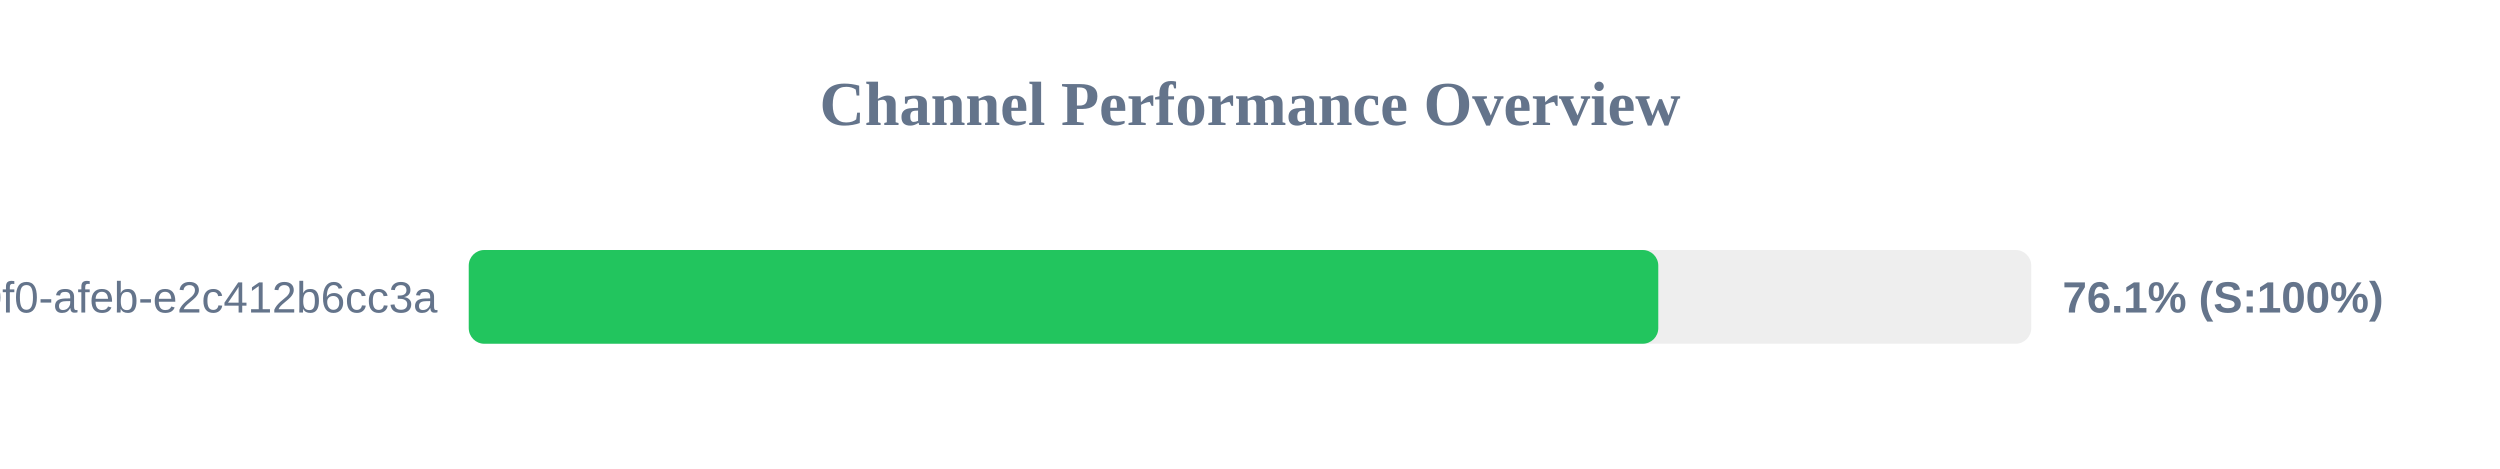
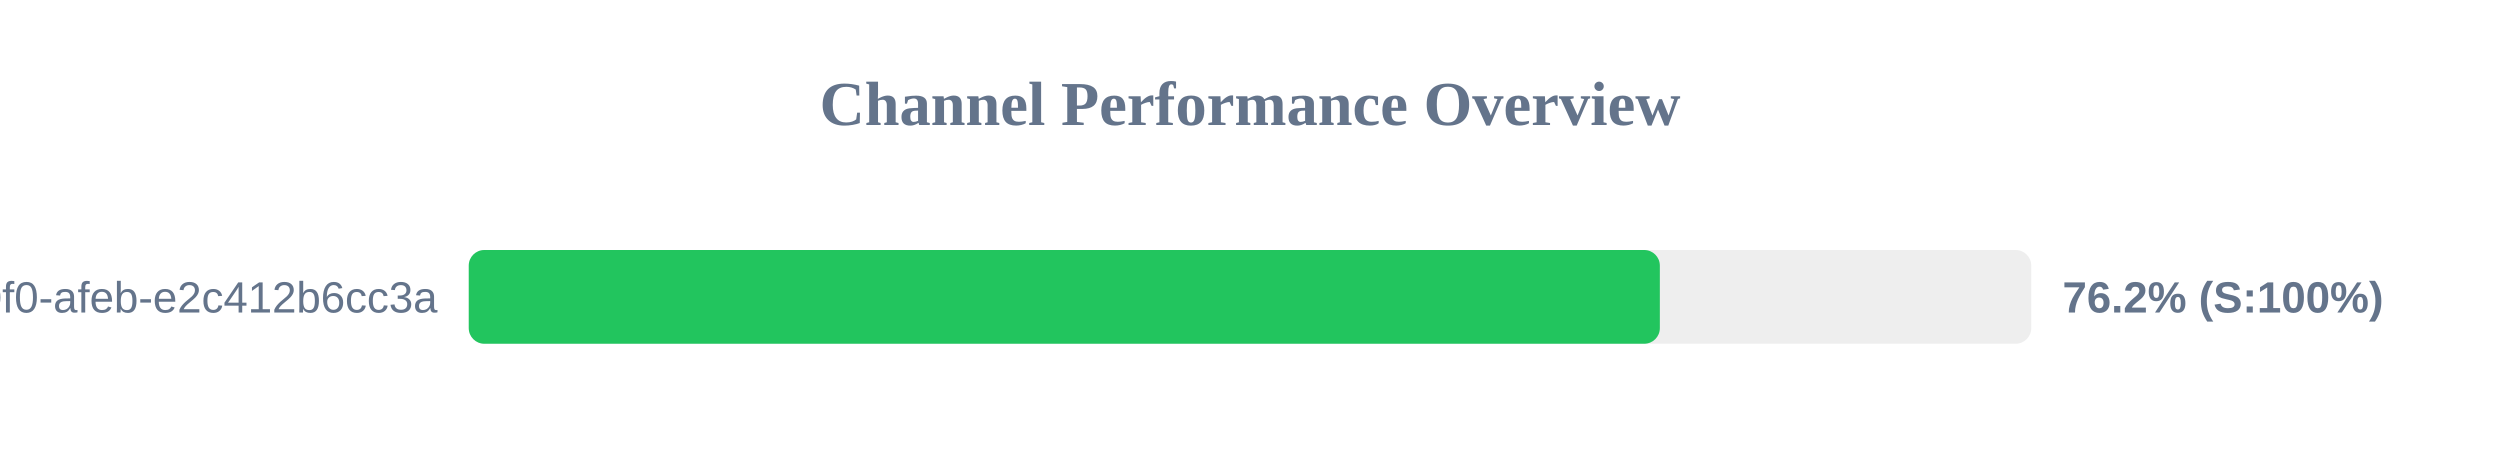
<svg xmlns="http://www.w3.org/2000/svg" width="800" height="150" version="1.1">
  <style>
        .row { font: 14px Arial; fill: #64748b; }
        .score { font: bold 14px Arial; fill: #64748b; }
    </style>
  <text x="400" y="40" text-anchor="middle" font-size="20px" font-weight="bold" fill="#64748b">Channel Performance Overview</text>
  <rect x="150" y="80" width="500" height="30" fill="#eee" rx="5" />
-   <rect x="150" y="80" width="380.65" height="30" fill="#22c55e" rx="5" />
+   <rect x="150" y="80" width="381.15" height="30" fill="#22c55e" rx="5" />
  <text x="140" y="100" text-anchor="end" class="row">?uuid=c6e02cd8-ce11-40f0-afeb-e2c412b6cc3a</text>
-   <text x="660" y="100" text-anchor="start" class="score">76.1% (S:100%)</text>
+   <text x="660" y="100" text-anchor="start" class="score">76.2% (S:100%)</text>
</svg>
